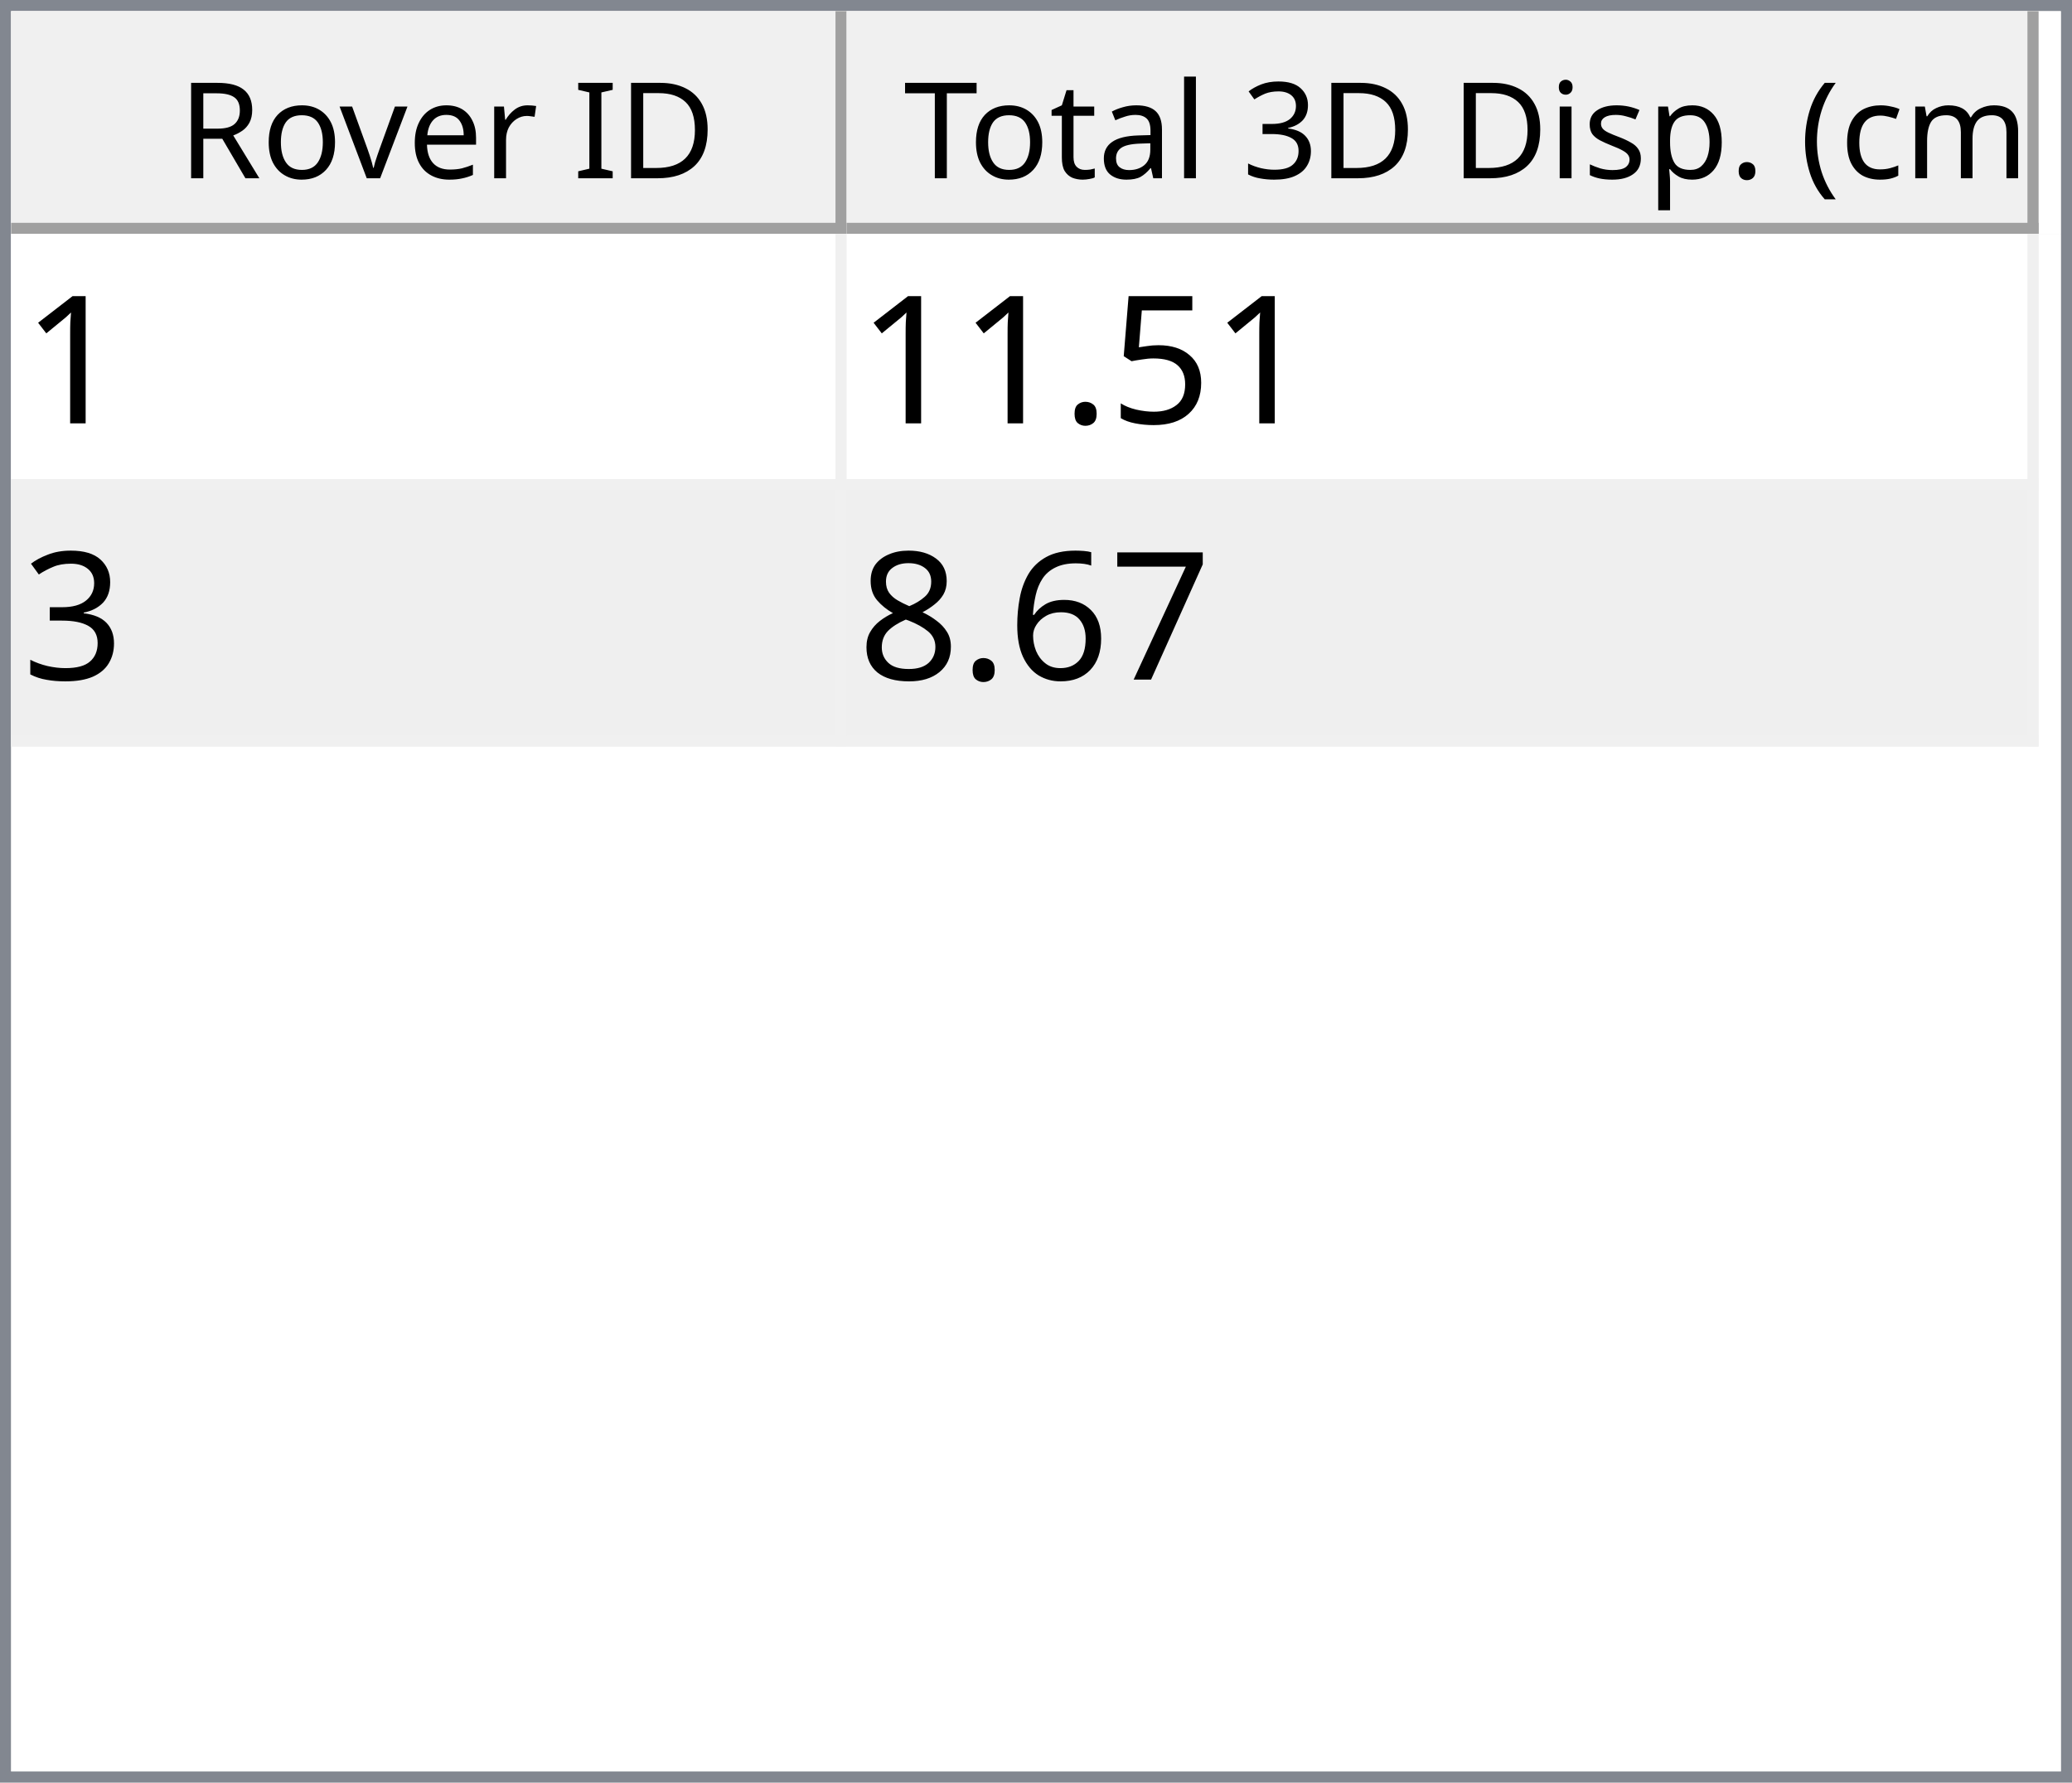
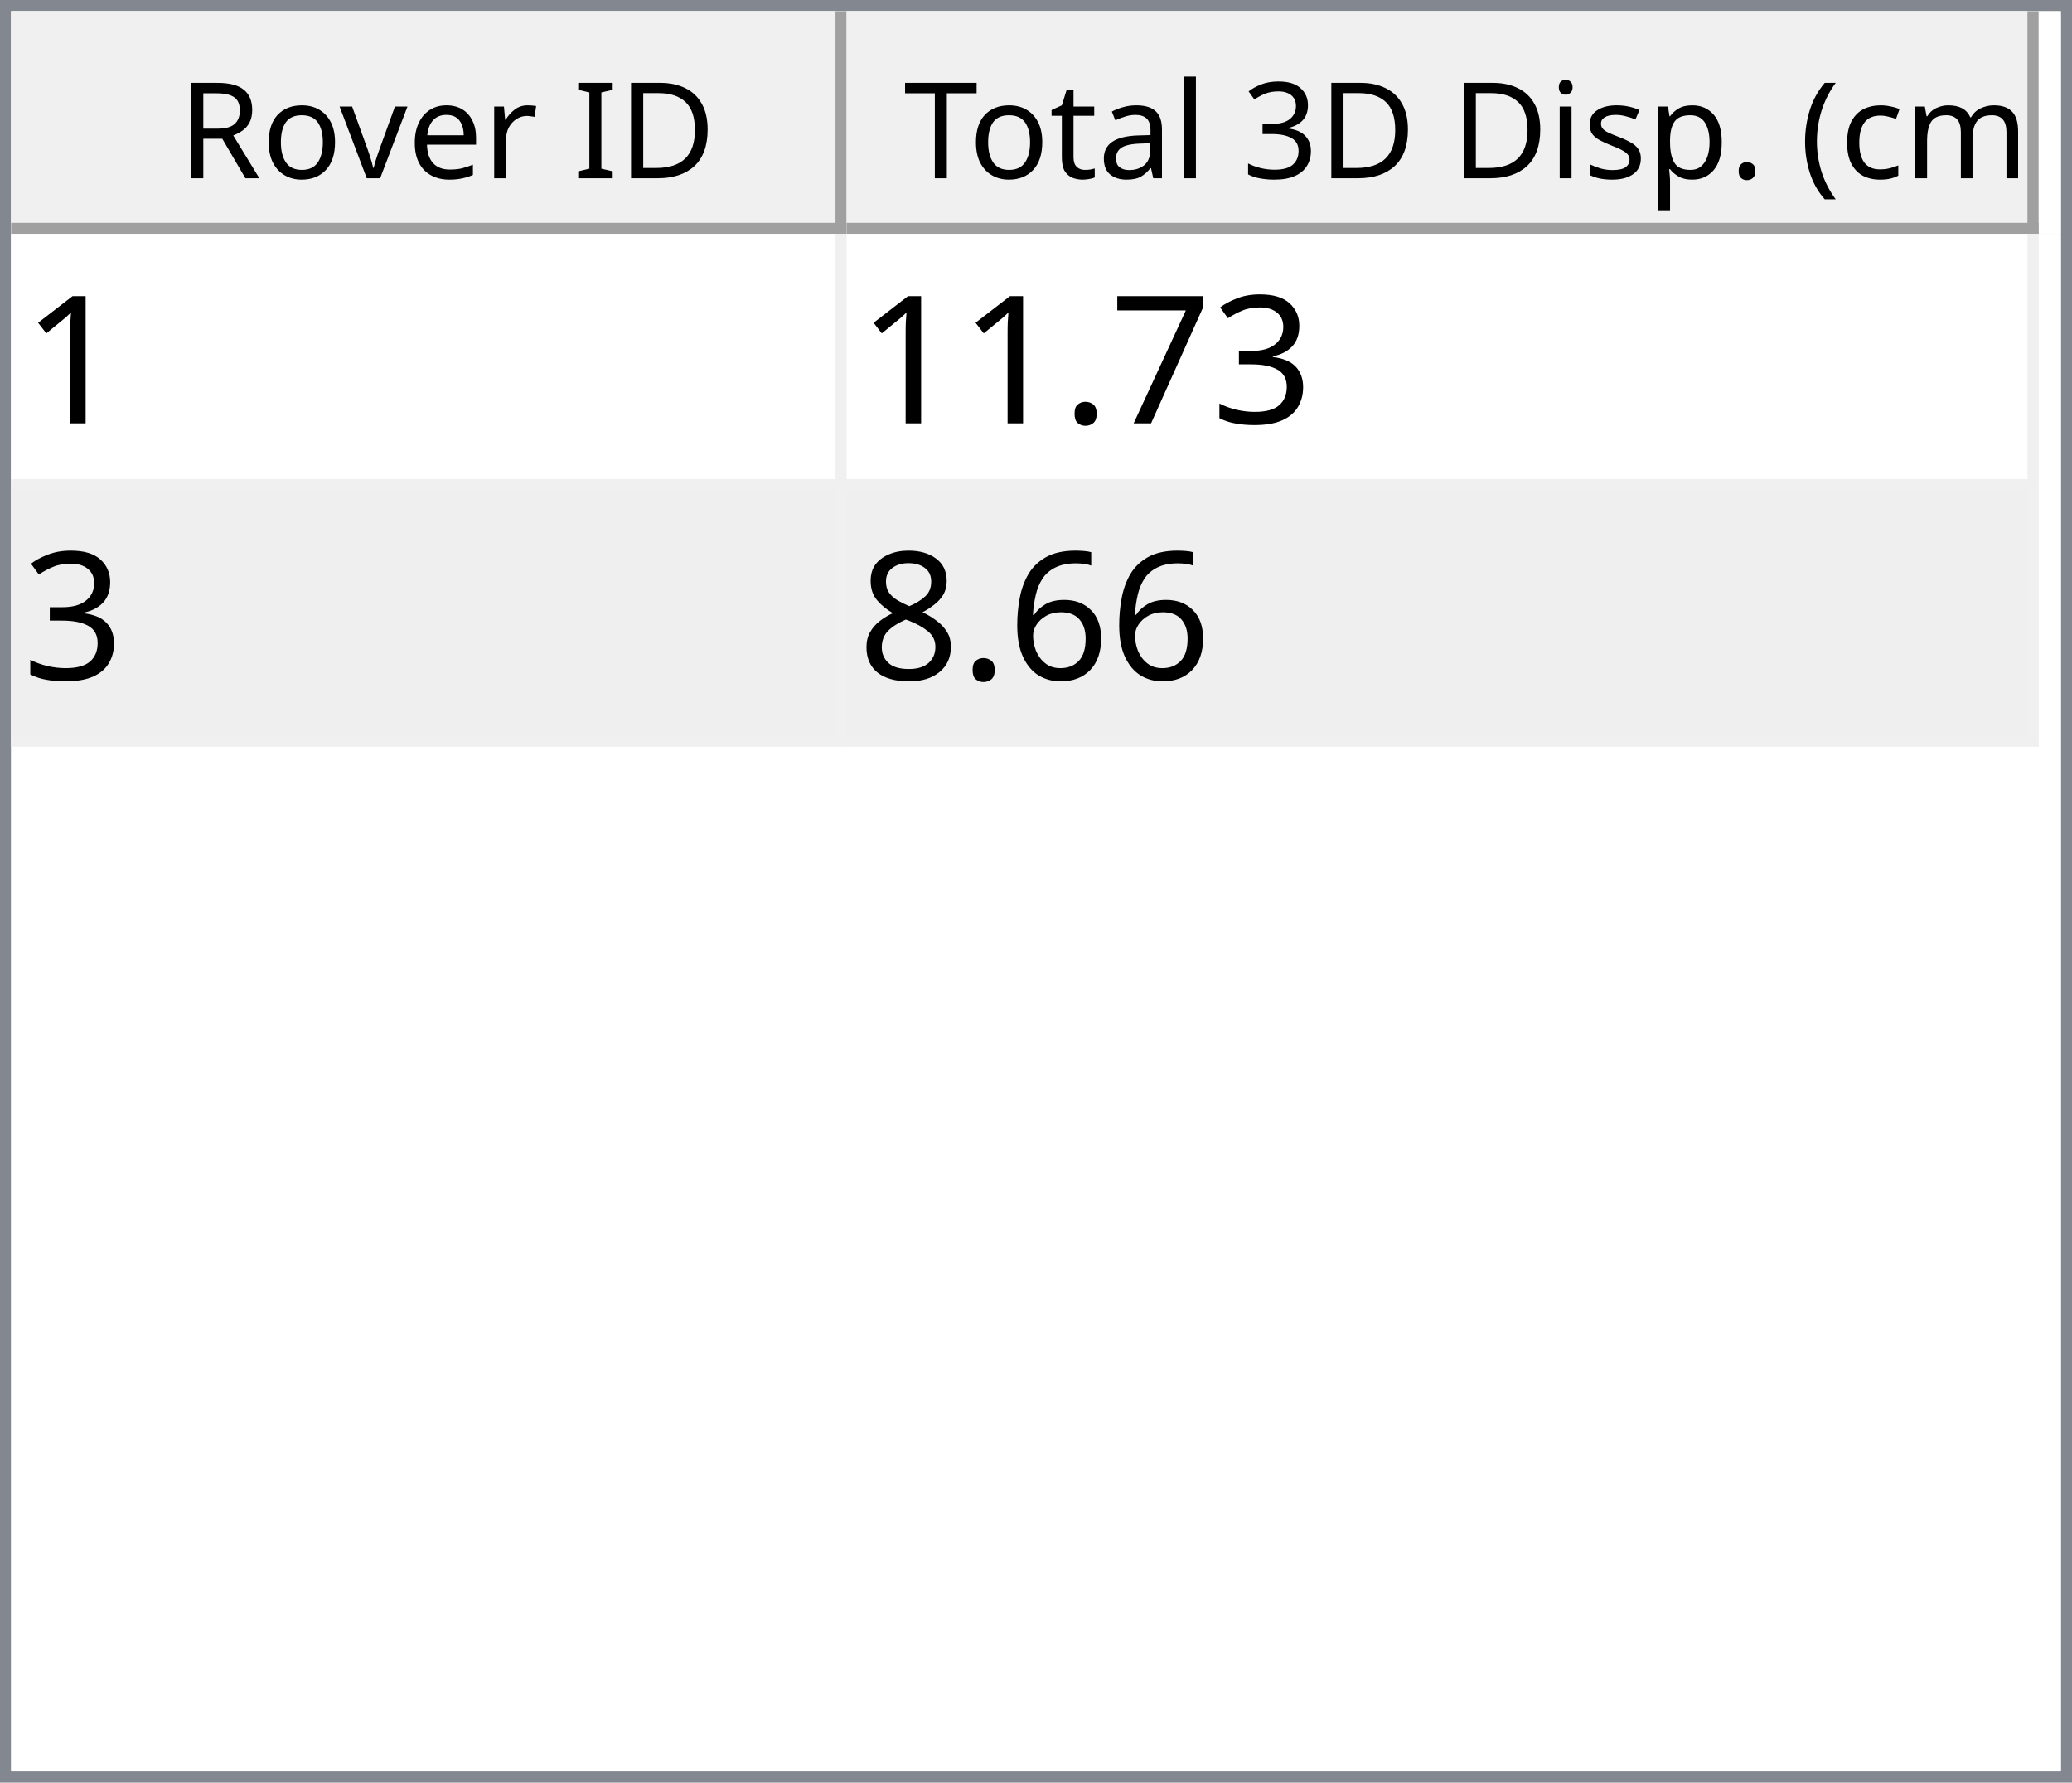
<svg xmlns="http://www.w3.org/2000/svg" style="fill-opacity:1; color-rendering:auto; color-interpolation:auto; text-rendering:auto; stroke:black; stroke-linecap:square; stroke-miterlimit:10; shape-rendering:auto; stroke-opacity:1; fill:black; stroke-dasharray:none; font-weight:normal; stroke-width:1; font-family:'Dialog'; font-style:normal; stroke-linejoin:miter; font-size:12px; stroke-dashoffset:0; image-rendering:auto;" width="186" height="160">
  <defs id="genericDefs" />
  <g>
    <defs id="defs1">
      <clipPath clipPathUnits="userSpaceOnUse" id="clipPath1">
        <path d="M0 0 L186 0 L186 160 L0 160 L0 0 Z" />
      </clipPath>
      <clipPath clipPathUnits="userSpaceOnUse" id="clipPath2">
        <path d="M0 0 L0 160 L186 160 L186 0 Z" />
      </clipPath>
      <clipPath clipPathUnits="userSpaceOnUse" id="clipPath3">
        <path d="M0 0 L0 20 L184 20 L184 0 Z" />
      </clipPath>
      <clipPath clipPathUnits="userSpaceOnUse" id="clipPath4">
        <path d="M0 0 L0 20 L75 20 L75 0 Z" />
      </clipPath>
      <clipPath clipPathUnits="userSpaceOnUse" id="clipPath5">
        <path d="M1 1 L1 19 L74 19 L74 1 Z" />
      </clipPath>
      <clipPath clipPathUnits="userSpaceOnUse" id="clipPath6">
        <path d="M0 0 L0 18 L73 18 L73 0 Z" />
      </clipPath>
      <clipPath clipPathUnits="userSpaceOnUse" id="clipPath7">
        <path d="M-0.5 -0.5 L-0.5 19.5 L74.5 19.5 L74.5 -0.5 Z" />
      </clipPath>
      <clipPath clipPathUnits="userSpaceOnUse" id="clipPath8">
        <path d="M0 0 L0 20 L107 20 L107 0 Z" />
      </clipPath>
      <clipPath clipPathUnits="userSpaceOnUse" id="clipPath9">
        <path d="M1 1 L1 19 L106 19 L106 1 Z" />
      </clipPath>
      <clipPath clipPathUnits="userSpaceOnUse" id="clipPath10">
        <path d="M0 0 L0 18 L105 18 L105 0 Z" />
      </clipPath>
      <clipPath clipPathUnits="userSpaceOnUse" id="clipPath11">
        <path d="M-0.5 -0.5 L-0.5 19.5 L106.5 19.5 L106.5 -0.5 Z" />
      </clipPath>
      <clipPath clipPathUnits="userSpaceOnUse" id="clipPath12">
        <path d="M0 0 L0 138 L184 138 L184 0 Z" />
      </clipPath>
      <clipPath clipPathUnits="userSpaceOnUse" id="clipPath13">
        <path d="M0 0 L0 46 L182 46 L182 0 Z" />
      </clipPath>
      <clipPath clipPathUnits="userSpaceOnUse" id="clipPath14">
        <path d="M-0.5 -0.5 L-0.5 45.5 L181.5 45.5 L181.5 -0.5 Z" />
      </clipPath>
      <clipPath clipPathUnits="userSpaceOnUse" id="clipPath15">
        <path d="M0 0 L0 22 L74 22 L74 0 Z" />
      </clipPath>
      <clipPath clipPathUnits="userSpaceOnUse" id="clipPath16">
        <path d="M0 0 L0 22 L106 22 L106 0 Z" />
      </clipPath>
      <font horiz-adv-x="64.551" id="font1">
        <font-face ascent="107.91" descent="25.098" units-per-em="100" style="font-style:normal; font-family:Segoe UI; font-weight:normal;" />
        <missing-glyph horiz-adv-x="64.551" d="M8.109 0 L8.109 68.266 L56.453 68.266 L56.453 0 L8.109 0 ZM15.328 7.234 L49.219 7.234 L49.219 61.031 L15.328 61.031 L15.328 7.234 Z" />
        <glyph unicode="D" horiz-adv-x="70.117" d="M9.188 0 L9.188 70.016 L28.516 70.016 Q65.531 70.016 65.531 35.891 Q65.531 19.672 55.25 9.836 Q44.969 0 27.734 0 L9.188 0 ZM17.391 62.594 L17.391 7.422 L27.828 7.422 Q41.609 7.422 49.273 14.797 Q56.938 22.172 56.938 35.688 Q56.938 62.594 28.328 62.594 L17.391 62.594 Z" />
        <glyph unicode="I" horiz-adv-x="26.611" d="M17.391 0 L9.188 0 L9.188 70.016 L17.391 70.016 L17.391 0 Z" />
        <glyph unicode=" " horiz-adv-x="27.393" d="" />
        <glyph unicode="r" horiz-adv-x="34.766" d="M34.188 41.891 Q32.078 43.5 28.125 43.5 Q23 43.5 19.555 38.672 Q16.109 33.844 16.109 25.484 L16.109 0 L8.109 0 L8.109 50 L16.109 50 L16.109 39.703 L16.312 39.703 Q18.016 44.969 21.531 47.922 Q25.047 50.875 29.391 50.875 Q32.516 50.875 34.188 50.203 L34.188 41.891 Z" />
        <glyph unicode="e" horiz-adv-x="52.295" d="M48.297 23 L12.984 23 Q13.188 14.656 17.484 10.109 Q21.781 5.562 29.297 5.562 Q37.75 5.562 44.828 11.141 L44.828 3.609 Q38.234 -1.172 27.391 -1.172 Q16.797 -1.172 10.742 5.641 Q4.688 12.453 4.688 24.812 Q4.688 36.469 11.305 43.82 Q17.922 51.172 27.734 51.172 Q37.547 51.172 42.922 44.828 Q48.297 38.484 48.297 27.203 L48.297 23 ZM40.094 29.781 Q40.047 36.719 36.75 40.578 Q33.453 44.438 27.594 44.438 Q21.922 44.438 17.969 40.383 Q14.016 36.328 13.094 29.781 L40.094 29.781 Z" />
        <glyph unicode="v" horiz-adv-x="47.9" d="M47.406 50 L27.484 0 L19.625 0 L0.688 50 L9.469 50 L22.172 13.672 Q23.578 9.672 23.922 6.688 L24.125 6.688 Q24.609 10.453 25.688 13.484 L38.969 50 L47.406 50 Z" />
        <glyph unicode="o" horiz-adv-x="58.594" d="M29 -1.172 Q17.922 -1.172 11.305 5.836 Q4.688 12.844 4.688 24.422 Q4.688 37.016 11.57 44.094 Q18.453 51.172 30.172 51.172 Q41.359 51.172 47.633 44.289 Q53.906 37.406 53.906 25.203 Q53.906 13.234 47.141 6.031 Q40.375 -1.172 29 -1.172 ZM29.594 44.438 Q21.875 44.438 17.383 39.188 Q12.891 33.938 12.891 24.703 Q12.891 15.828 17.43 10.695 Q21.969 5.562 29.594 5.562 Q37.359 5.562 41.531 10.594 Q45.703 15.625 45.703 24.906 Q45.703 34.281 41.531 39.359 Q37.359 44.438 29.594 44.438 Z" />
        <glyph unicode="R" horiz-adv-x="59.814" d="M59.375 0 L49.609 0 L37.891 19.625 Q36.281 22.359 34.766 24.289 Q33.25 26.219 31.664 27.438 Q30.078 28.656 28.25 29.219 Q26.422 29.781 24.125 29.781 L17.391 29.781 L17.391 0 L9.188 0 L9.188 70.016 L30.078 70.016 Q34.672 70.016 38.555 68.867 Q42.438 67.719 45.289 65.375 Q48.141 63.031 49.758 59.547 Q51.375 56.062 51.375 51.375 Q51.375 47.703 50.273 44.656 Q49.172 41.609 47.148 39.211 Q45.125 36.812 42.266 35.133 Q39.406 33.453 35.844 32.516 L35.844 32.328 Q37.594 31.547 38.891 30.547 Q40.188 29.547 41.359 28.18 Q42.531 26.812 43.68 25.078 Q44.828 23.344 46.234 21.047 L59.375 0 ZM17.391 62.594 L17.391 37.203 L28.516 37.203 Q31.594 37.203 34.203 38.133 Q36.812 39.062 38.719 40.797 Q40.625 42.531 41.703 45.047 Q42.781 47.562 42.781 50.688 Q42.781 56.297 39.141 59.445 Q35.5 62.594 28.609 62.594 L17.391 62.594 Z" />
        <glyph unicode=")" horiz-adv-x="30.176" d="M8.297 -15.922 L1.172 -15.922 Q16.406 2.344 16.406 26.812 Q16.406 51.469 1.078 70.016 L8.297 70.016 Q23.531 52.156 23.531 26.703 Q23.531 1.375 8.297 -15.922 Z" />
        <glyph unicode="m" horiz-adv-x="86.133" d="M79.109 0 L71.094 0 L71.094 28.719 Q71.094 37.016 68.531 40.727 Q65.969 44.438 59.906 44.438 Q54.781 44.438 51.195 39.75 Q47.609 35.062 47.609 28.516 L47.609 0 L39.594 0 L39.594 29.688 Q39.594 44.438 28.219 44.438 Q22.953 44.438 19.531 40.016 Q16.109 35.594 16.109 28.516 L16.109 0 L8.109 0 L8.109 50 L16.109 50 L16.109 42.094 L16.312 42.094 Q21.625 51.172 31.844 51.172 Q36.969 51.172 40.773 48.312 Q44.578 45.453 46 40.828 Q51.562 51.172 62.594 51.172 Q79.109 51.172 79.109 30.812 L79.109 0 Z" />
        <glyph unicode="c" horiz-adv-x="46.191" d="M42.188 2.297 Q36.422 -1.172 28.516 -1.172 Q17.828 -1.172 11.258 5.789 Q4.688 12.75 4.688 23.828 Q4.688 36.188 11.766 43.68 Q18.844 51.172 30.672 51.172 Q37.25 51.172 42.281 48.734 L42.281 40.531 Q36.719 44.438 30.375 44.438 Q22.703 44.438 17.797 38.945 Q12.891 33.453 12.891 24.516 Q12.891 15.719 17.508 10.641 Q22.125 5.562 29.891 5.562 Q36.422 5.562 42.188 9.906 L42.188 2.297 Z" />
        <glyph unicode="(" horiz-adv-x="30.176" d="M29.109 -15.922 L21.969 -15.922 Q6.844 1.375 6.844 26.703 Q6.844 52.156 21.969 70.016 L29.203 70.016 Q13.875 51.469 13.875 26.812 Q13.875 2.344 29.109 -15.922 Z" />
        <glyph unicode="." horiz-adv-x="21.68" d="M10.891 -1.078 Q8.641 -1.078 7.055 0.539 Q5.469 2.156 5.469 4.391 Q5.469 6.641 7.055 8.273 Q8.641 9.906 10.891 9.906 Q13.188 9.906 14.797 8.273 Q16.406 6.641 16.406 4.391 Q16.406 2.156 14.797 0.539 Q13.188 -1.078 10.891 -1.078 Z" />
        <glyph unicode="p" horiz-adv-x="58.789" d="M16.312 7.234 L16.109 7.234 L16.109 -23 L8.109 -23 L8.109 50 L16.109 50 L16.109 41.219 L16.312 41.219 Q22.219 51.172 33.594 51.172 Q43.266 51.172 48.688 44.461 Q54.109 37.75 54.109 26.469 Q54.109 13.922 48 6.375 Q41.891 -1.172 31.297 -1.172 Q21.578 -1.172 16.312 7.234 ZM16.109 27.391 L16.109 20.406 Q16.109 14.203 20.141 9.883 Q24.172 5.562 30.375 5.562 Q37.641 5.562 41.773 11.133 Q45.906 16.703 45.906 26.609 Q45.906 34.969 42.047 39.703 Q38.188 44.438 31.594 44.438 Q24.609 44.438 20.359 39.578 Q16.109 34.719 16.109 27.391 Z" />
        <glyph unicode="s" horiz-adv-x="42.432" d="M5.078 1.812 L5.078 10.406 Q11.625 5.562 19.484 5.562 Q30.031 5.562 30.031 12.594 Q30.031 14.594 29.125 15.992 Q28.219 17.391 26.68 18.461 Q25.141 19.531 23.07 20.383 Q21 21.234 18.609 22.172 Q15.281 23.484 12.766 24.828 Q10.25 26.172 8.57 27.859 Q6.891 29.547 6.031 31.695 Q5.172 33.844 5.172 36.719 Q5.172 40.234 6.789 42.945 Q8.406 45.656 11.086 47.484 Q13.766 49.312 17.211 50.242 Q20.656 51.172 24.312 51.172 Q30.812 51.172 35.938 48.922 L35.938 40.828 Q30.422 44.438 23.25 44.438 Q21 44.438 19.195 43.922 Q17.391 43.406 16.094 42.477 Q14.797 41.547 14.086 40.258 Q13.375 38.969 13.375 37.406 Q13.375 35.453 14.086 34.133 Q14.797 32.812 16.164 31.789 Q17.531 30.766 19.484 29.938 Q21.438 29.109 23.922 28.125 Q27.25 26.859 29.883 25.516 Q32.516 24.172 34.375 22.484 Q36.234 20.797 37.234 18.602 Q38.234 16.406 38.234 13.375 Q38.234 9.672 36.602 6.938 Q34.969 4.203 32.234 2.398 Q29.5 0.594 25.93 -0.289 Q22.359 -1.172 18.453 -1.172 Q10.75 -1.172 5.078 1.812 Z" />
        <glyph unicode="i" horiz-adv-x="24.219" d="M12.203 62.703 Q10.062 62.703 8.547 64.164 Q7.031 65.625 7.031 67.875 Q7.031 70.125 8.547 71.609 Q10.062 73.094 12.203 73.094 Q14.406 73.094 15.945 71.609 Q17.484 70.125 17.484 67.875 Q17.484 65.719 15.945 64.211 Q14.406 62.703 12.203 62.703 ZM16.109 0 L8.109 0 L8.109 50 L16.109 50 L16.109 0 Z" />
        <glyph unicode="3" horiz-adv-x="53.906" d="M46.531 19.828 Q46.531 15.094 44.75 11.211 Q42.969 7.328 39.719 4.57 Q36.469 1.812 31.93 0.297 Q27.391 -1.219 21.922 -1.219 Q11.922 -1.219 6 2.594 L6 11.188 Q13.094 5.609 22.219 5.609 Q25.875 5.609 28.828 6.539 Q31.781 7.469 33.906 9.227 Q36.031 10.984 37.18 13.477 Q38.328 15.969 38.328 19.094 Q38.328 32.812 18.797 32.812 L12.984 32.812 L12.984 39.594 L18.5 39.594 Q35.797 39.594 35.797 52.484 Q35.797 64.406 22.609 64.406 Q15.188 64.406 8.688 59.422 L8.688 67.188 Q15.375 71.188 24.609 71.188 Q29 71.188 32.57 69.969 Q36.141 68.75 38.68 66.555 Q41.219 64.359 42.609 61.281 Q44 58.203 44 54.5 Q44 40.672 30.031 36.719 L30.031 36.531 Q33.594 36.141 36.625 34.797 Q39.656 33.453 41.852 31.305 Q44.047 29.156 45.289 26.25 Q46.531 23.344 46.531 19.828 Z" />
        <glyph unicode="l" horiz-adv-x="24.219" d="M16.109 0 L8.109 0 L8.109 74.031 L16.109 74.031 L16.109 0 Z" />
        <glyph unicode="a" horiz-adv-x="50.879" d="M43.891 0 L35.891 0 L35.891 7.812 L35.688 7.812 Q30.469 -1.172 20.312 -1.172 Q12.844 -1.172 8.617 2.781 Q4.391 6.734 4.391 13.281 Q4.391 27.297 20.906 29.594 L35.891 31.688 Q35.891 44.438 25.594 44.438 Q16.547 44.438 9.281 38.281 L9.281 46.484 Q16.656 51.172 26.266 51.172 Q43.891 51.172 43.891 32.516 L43.891 0 ZM35.891 25.297 L23.828 23.641 Q18.266 22.859 15.43 20.875 Q12.594 18.891 12.594 13.875 Q12.594 10.203 15.211 7.883 Q17.828 5.562 22.172 5.562 Q28.125 5.562 32.008 9.742 Q35.891 13.922 35.891 20.312 L35.891 25.297 Z" />
        <glyph unicode="t" horiz-adv-x="33.887" d="M31.297 0.484 Q28.469 -1.078 23.828 -1.078 Q10.688 -1.078 10.688 13.578 L10.688 43.172 L2.094 43.172 L2.094 50 L10.688 50 L10.688 62.203 L18.703 64.797 L18.703 50 L31.297 50 L31.297 43.172 L18.703 43.172 L18.703 14.984 Q18.703 9.969 20.414 7.82 Q22.125 5.672 26.078 5.672 Q29.109 5.672 31.297 7.328 L31.297 0.484 Z" />
        <glyph unicode="T" horiz-adv-x="52.393" d="M50.594 62.594 L30.375 62.594 L30.375 0 L22.172 0 L22.172 62.594 L2 62.594 L2 70.016 L50.594 70.016 L50.594 62.594 Z" />
      </font>
      <font horiz-adv-x="75.0" id="font2">
        <font-face ascent="100.537" descent="21.973" units-per-em="100" style="font-style:normal; font-family:sans-serif; font-weight:normal;" />
        <missing-glyph horiz-adv-x="75.0" d="M12.5 0 L12.5 62.5 L62.5 62.5 L62.5 0 L12.5 0 ZM14.062 1.562 L60.938 1.562 L60.938 60.938 L14.062 60.938 L14.062 1.562 Z" />
        <glyph unicode="1" horiz-adv-x="55.615" d="M37.25 0 L28.469 0 L28.469 56 Q25.297 52.984 20.141 49.953 Q14.984 46.922 10.891 45.406 L10.891 53.906 Q18.266 57.375 23.781 62.305 Q29.297 67.234 31.594 71.875 L37.25 71.875 L37.25 0 Z" />
-         <glyph unicode="5" horiz-adv-x="55.615" d="M4.156 18.75 L13.375 19.531 Q14.406 12.797 18.141 9.398 Q21.875 6 27.156 6 Q33.5 6 37.891 10.789 Q42.281 15.578 42.281 23.484 Q42.281 31 38.062 35.352 Q33.844 39.703 27 39.703 Q22.75 39.703 19.336 37.773 Q15.922 35.844 13.969 32.766 L5.719 33.844 L12.641 70.609 L48.25 70.609 L48.25 62.203 L19.672 62.203 L15.828 42.969 Q22.266 47.469 29.344 47.469 Q38.719 47.469 45.164 40.969 Q51.609 34.469 51.609 24.266 Q51.609 14.547 45.953 7.469 Q39.062 -1.219 27.156 -1.219 Q17.391 -1.219 11.211 4.25 Q5.031 9.719 4.156 18.75 Z" />
-         <glyph unicode="." horiz-adv-x="27.783" d="M9.078 0 L9.078 10.016 L19.094 10.016 L19.094 0 L9.078 0 Z" />
        <glyph unicode="3" horiz-adv-x="55.615" d="M4.203 18.891 L12.984 20.062 Q14.5 12.594 18.141 9.297 Q21.781 6 27 6 Q33.203 6 37.477 10.297 Q41.75 14.594 41.75 20.953 Q41.75 27 37.797 30.93 Q33.844 34.859 27.734 34.859 Q25.25 34.859 21.531 33.891 L22.516 41.609 Q23.391 41.5 23.922 41.5 Q29.547 41.5 34.039 44.43 Q38.531 47.359 38.531 53.469 Q38.531 58.297 35.258 61.477 Q31.984 64.656 26.812 64.656 Q21.688 64.656 18.266 61.43 Q14.844 58.203 13.875 51.766 L5.078 53.328 Q6.688 62.156 12.398 67.016 Q18.109 71.875 26.609 71.875 Q32.469 71.875 37.398 69.359 Q42.328 66.844 44.945 62.5 Q47.562 58.156 47.562 53.266 Q47.562 48.641 45.07 44.828 Q42.578 41.016 37.703 38.766 Q44.047 37.312 47.562 32.695 Q51.078 28.078 51.078 21.141 Q51.078 11.766 44.242 5.25 Q37.406 -1.266 26.953 -1.266 Q17.531 -1.266 11.305 4.352 Q5.078 9.969 4.203 18.891 Z" />
        <glyph unicode="7" horiz-adv-x="55.615" d="M4.734 62.203 L4.734 70.656 L51.078 70.656 L51.078 63.812 Q44.234 56.547 37.523 44.484 Q30.812 32.422 27.156 19.672 Q24.516 10.688 23.781 0 L14.75 0 Q14.891 8.453 18.062 20.414 Q21.234 32.375 27.172 43.484 Q33.109 54.594 39.797 62.203 L4.734 62.203 Z" />
+         <glyph unicode="." horiz-adv-x="27.783" d="M9.078 0 L9.078 10.016 L19.094 10.016 L19.094 0 L9.078 0 Z" />
        <glyph unicode="6" horiz-adv-x="55.615" d="M49.75 54.047 L41.016 53.375 Q39.844 58.547 37.703 60.891 Q34.125 64.656 28.906 64.656 Q24.703 64.656 21.531 62.312 Q17.391 59.281 14.992 53.469 Q12.594 47.656 12.5 36.922 Q15.672 41.75 20.266 44.094 Q24.859 46.438 29.891 46.438 Q38.672 46.438 44.852 39.969 Q51.031 33.5 51.031 23.25 Q51.031 16.5 48.125 10.719 Q45.219 4.938 40.141 1.859 Q35.062 -1.219 28.609 -1.219 Q17.625 -1.219 10.695 6.859 Q3.766 14.938 3.766 33.5 Q3.766 54.25 11.422 63.672 Q18.109 71.875 29.438 71.875 Q37.891 71.875 43.289 67.141 Q48.688 62.406 49.75 54.047 ZM13.875 23.188 Q13.875 18.656 15.797 14.508 Q17.719 10.359 21.188 8.18 Q24.656 6 28.469 6 Q34.031 6 38.039 10.492 Q42.047 14.984 42.047 22.703 Q42.047 30.125 38.086 34.398 Q34.125 38.672 28.125 38.672 Q22.172 38.672 18.023 34.398 Q13.875 30.125 13.875 23.188 Z" />
        <glyph unicode="8" horiz-adv-x="55.615" d="M17.672 38.812 Q12.203 40.828 9.57 44.539 Q6.938 48.25 6.938 53.422 Q6.938 61.234 12.555 66.555 Q18.172 71.875 27.484 71.875 Q36.859 71.875 42.578 66.43 Q48.297 60.984 48.297 53.172 Q48.297 48.188 45.68 44.508 Q43.062 40.828 37.75 38.812 Q44.344 36.672 47.781 31.883 Q51.219 27.094 51.219 20.453 Q51.219 11.281 44.727 5.031 Q38.234 -1.219 27.641 -1.219 Q17.047 -1.219 10.547 5.055 Q4.047 11.328 4.047 20.703 Q4.047 27.688 7.594 32.398 Q11.141 37.109 17.672 38.812 ZM15.922 53.719 Q15.922 48.641 19.195 45.414 Q22.469 42.188 27.688 42.188 Q32.766 42.188 36.016 45.383 Q39.266 48.578 39.266 53.219 Q39.266 58.062 35.914 61.359 Q32.562 64.656 27.594 64.656 Q22.562 64.656 19.242 61.43 Q15.922 58.203 15.922 53.719 ZM13.094 20.656 Q13.094 16.891 14.875 13.375 Q16.656 9.859 20.172 7.93 Q23.688 6 27.734 6 Q34.031 6 38.133 10.055 Q42.234 14.109 42.234 20.359 Q42.234 26.703 38.016 30.859 Q33.797 35.016 27.438 35.016 Q21.234 35.016 17.164 30.914 Q13.094 26.812 13.094 20.656 Z" />
      </font>
    </defs>
    <g style="fill:white; stroke:white;">
      <rect x="0" y="0" width="186" style="clip-path:url(#clipPath1); stroke:none;" height="160" />
    </g>
    <g style="fill:white; text-rendering:optimizeSpeed; color-rendering:optimizeSpeed; image-rendering:optimizeSpeed; shape-rendering:crispEdges; stroke:white; color-interpolation:sRGB;">
      <rect x="0" width="186" height="160" y="0" style="stroke:none;" />
      <path style="stroke:none;" d="M0 160 L186 160 L186 0 L0 0 Z" />
    </g>
    <g style="fill:rgb(240,240,240); font-family:'Segoe UI'; stroke:rgb(240,240,240);">
      <rect x="0" y="0" width="186" style="clip-path:url(#clipPath2); stroke:none;" height="160" />
    </g>
    <g style="fill:rgb(130,135,144); font-family:'Segoe UI'; stroke:rgb(130,135,144);">
      <path d="M0 0 L186 0 L186 160 L0 160 L0 0 ZM1 1 L185 1 L185 159 L1 159 L1 1 Z" style="fill-rule:evenodd; clip-path:url(#clipPath2); stroke:none;" />
    </g>
    <g style="fill:white; font-family:'Segoe UI'; stroke:white;" transform="translate(1,1)">
      <rect x="0" y="0" width="184" style="clip-path:url(#clipPath3); stroke:none;" height="20" />
    </g>
    <g style="fill:rgb(240,240,240); font-family:'Segoe UI'; stroke:rgb(240,240,240);" transform="translate(1,1)">
      <rect x="0" y="0" width="75" style="clip-path:url(#clipPath4); stroke:none;" height="20" />
    </g>
    <g style="font-family:'Segoe UI';" transform="translate(2,2)">
      <text x="14" xml:space="preserve" y="14" style="clip-path:url(#clipPath6); stroke:none;">Rover ID</text>
    </g>
    <g style="fill:rgb(160,160,160); font-family:'Segoe UI'; stroke:rgb(160,160,160); stroke-linejoin:bevel;" transform="translate(1.5,1.5)">
      <line x1="74" x2="74" y1="0" style="fill:none; clip-path:url(#clipPath7);" y2="19" />
    </g>
    <g style="fill:rgb(160,160,160); font-family:'Segoe UI'; stroke:rgb(160,160,160); stroke-linejoin:bevel;" transform="matrix(1,0,0,1,1,1) translate(0.5,0.5)">
      <line x1="0" x2="74" y1="19" style="fill:none; clip-path:url(#clipPath7);" y2="19" />
    </g>
    <g style="fill:rgb(240,240,240); font-family:'Segoe UI'; stroke:rgb(240,240,240);" transform="translate(76,1)">
      <rect x="0" y="0" width="107" style="clip-path:url(#clipPath8); stroke:none;" height="20" />
    </g>
    <g style="font-family:'Segoe UI';" transform="translate(77,2)">
      <text x="1" xml:space="preserve" y="14" style="clip-path:url(#clipPath10); stroke:none;"> Total 3D Disp. (cm)</text>
    </g>
    <g style="fill:rgb(160,160,160); font-family:'Segoe UI'; stroke:rgb(160,160,160); stroke-linejoin:bevel;" transform="translate(76.5,1.5)">
      <line x1="106" x2="106" y1="0" style="fill:none; clip-path:url(#clipPath11);" y2="19" />
    </g>
    <g style="fill:rgb(160,160,160); font-family:'Segoe UI'; stroke:rgb(160,160,160); stroke-linejoin:bevel;" transform="matrix(1,0,0,1,76,1) translate(0.5,0.5)">
      <line x1="0" x2="106" y1="19" style="fill:none; clip-path:url(#clipPath11);" y2="19" />
    </g>
    <g style="fill:white; font-family:'Segoe UI'; stroke:white;" transform="translate(1,21)">
      <rect x="0" y="0" width="184" style="clip-path:url(#clipPath12); stroke:none;" height="138" />
    </g>
    <g style="fill:rgb(240,240,240); font-size:16px; font-family:sans-serif; stroke:rgb(240,240,240);" transform="translate(1,21)">
      <rect x="0" y="0" width="182" style="clip-path:url(#clipPath13); stroke:none;" height="46" />
      <line transform="translate(0.5,0.5)" x1="0" x2="181" y1="22" style="clip-path:url(#clipPath14); fill:none; stroke-linejoin:bevel;" y2="22" />
    </g>
    <g transform="matrix(1,0,0,1,1,21) translate(0.5,0.5)" style="fill:rgb(240,240,240); font-size:16px; font-family:sans-serif; stroke:rgb(240,240,240); stroke-linejoin:bevel;">
      <line x1="0" x2="181" y1="45" style="fill:none; clip-path:url(#clipPath14);" y2="45" />
    </g>
    <g transform="matrix(1,0,0,1,1,21) translate(0.5,0.5)" style="fill:rgb(240,240,240); font-size:16px; font-family:sans-serif; stroke:rgb(240,240,240); stroke-linejoin:bevel;">
      <line x1="74" x2="74" y1="0" style="fill:none; clip-path:url(#clipPath14);" y2="45" />
    </g>
    <g transform="matrix(1,0,0,1,1,21) translate(0.5,0.5)" style="fill:rgb(240,240,240); font-size:16px; font-family:sans-serif; stroke:rgb(240,240,240); stroke-linejoin:bevel;">
      <line x1="181" x2="181" y1="0" style="fill:none; clip-path:url(#clipPath14);" y2="45" />
    </g>
    <g style="fill:white; font-size:16px; font-family:sans-serif; stroke:white;" transform="matrix(1,0,0,1,1,21)">
      <rect x="0" y="0" width="74" style="clip-path:url(#clipPath15); stroke:none;" height="22" />
      <text x="1" y="17" style="fill:black; clip-path:url(#clipPath15); stroke:none;" xml:space="preserve">1</text>
    </g>
    <g style="fill:white; font-size:16px; font-family:sans-serif; stroke:white;" transform="matrix(1,0,0,1,1,21) translate(75,0)">
      <rect x="0" y="0" width="106" style="clip-path:url(#clipPath16); stroke:none;" height="22" />
-       <text x="1" y="17" style="fill:black; clip-path:url(#clipPath16); stroke:none;" xml:space="preserve">11.51</text>
+       <text x="1" y="17" style="fill:black; clip-path:url(#clipPath16); stroke:none;" xml:space="preserve">11.73</text>
    </g>
    <g style="fill:rgb(239,239,239); font-size:16px; font-family:sans-serif; stroke:rgb(239,239,239);" transform="matrix(1,0,0,1,1,21) translate(0,23)">
      <rect x="0" y="0" width="74" style="clip-path:url(#clipPath15); stroke:none;" height="22" />
      <text x="1" y="17" style="fill:black; clip-path:url(#clipPath15); stroke:none;" xml:space="preserve">3</text>
    </g>
    <g style="fill:rgb(239,239,239); font-size:16px; font-family:sans-serif; stroke:rgb(239,239,239);" transform="matrix(1,0,0,1,1,21) translate(75,23)">
      <rect x="0" y="0" width="106" style="clip-path:url(#clipPath16); stroke:none;" height="22" />
-       <text x="1" y="17" style="fill:black; clip-path:url(#clipPath16); stroke:none;" xml:space="preserve">8.67</text>
+       <text x="1" y="17" style="fill:black; clip-path:url(#clipPath16); stroke:none;" xml:space="preserve">8.66</text>
    </g>
  </g>
</svg>
